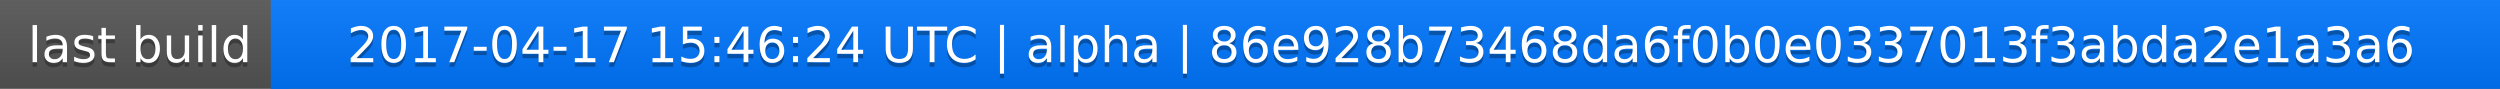
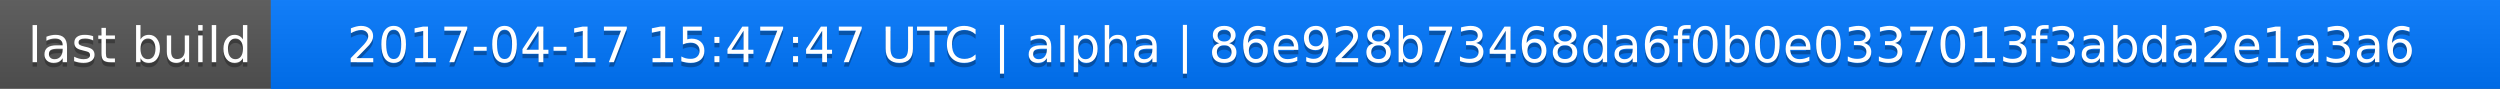
<svg xmlns="http://www.w3.org/2000/svg" width="563" height="20">
  <linearGradient id="a" x2="0" y2="100%">
    <stop offset="0" stop-color="#bbb" stop-opacity=".1" />
    <stop offset="1" stop-opacity=".1" />
  </linearGradient>
  <rect rx="0" width="563" height="20" fill="#555" />
  <rect rx="0" x="61" width="502" height="20" fill="#07f" />
  <path fill="#07f" d="M61 0h4v20h-4z" />
  <rect rx="0" width="563" height="20" fill="url(#a)" />
  <g fill="#fff" text-anchor="middle" font-family="DejaVu Sans,Verdana,Geneva,sans-serif" font-size="11">
    <text x="31.5" y="15" fill="#010101" fill-opacity=".3">last build</text>
    <text x="31.5" y="14">last build</text>
-     <text x="311" y="15" fill="#010101" fill-opacity=".3">2017-04-17 15:46:24 UTC | alpha | 86e928b73468da6f0b0e0337013f3abda2e1a3a6</text>
-     <text x="311" y="14">2017-04-17 15:46:24 UTC | alpha | 86e928b73468da6f0b0e0337013f3abda2e1a3a6</text>
+     <text x="311" y="15" fill="#010101" fill-opacity=".3">2017-04-17 15:47:47 UTC | alpha | 86e928b73468da6f0b0e0337013f3abda2e1a3a6</text>
+     <text x="311" y="14">2017-04-17 15:47:47 UTC | alpha | 86e928b73468da6f0b0e0337013f3abda2e1a3a6</text>
  </g>
</svg>
